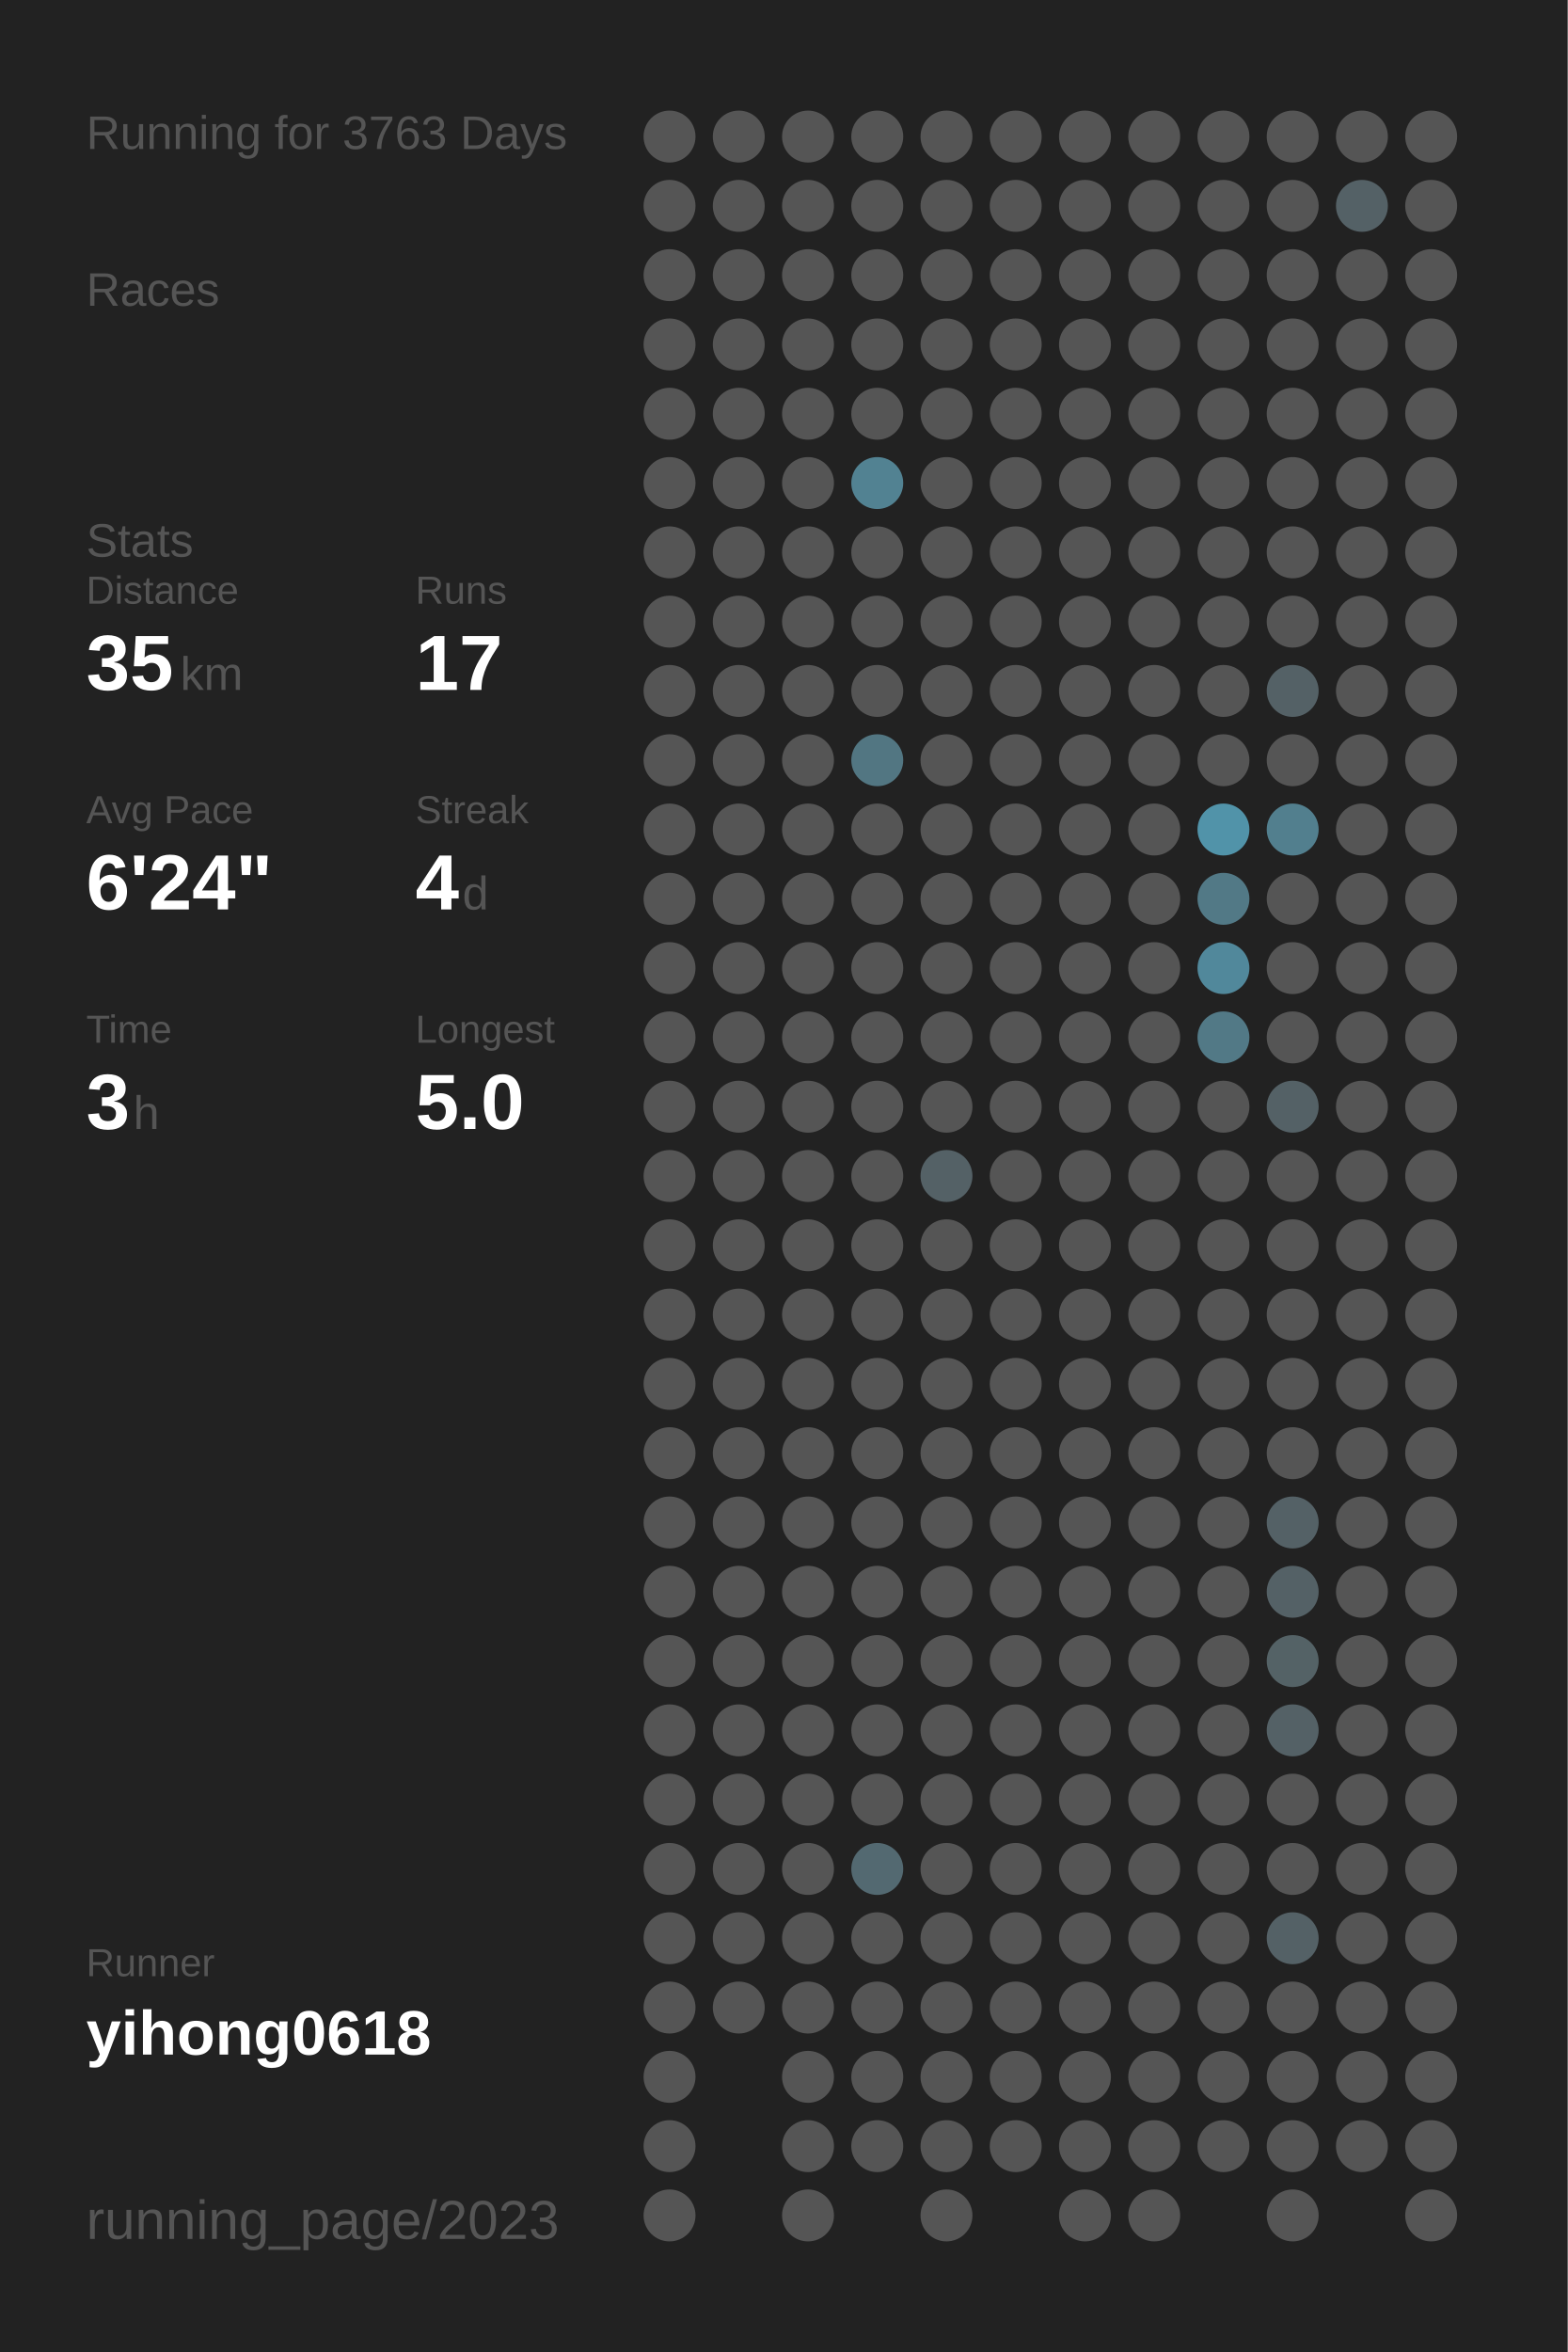
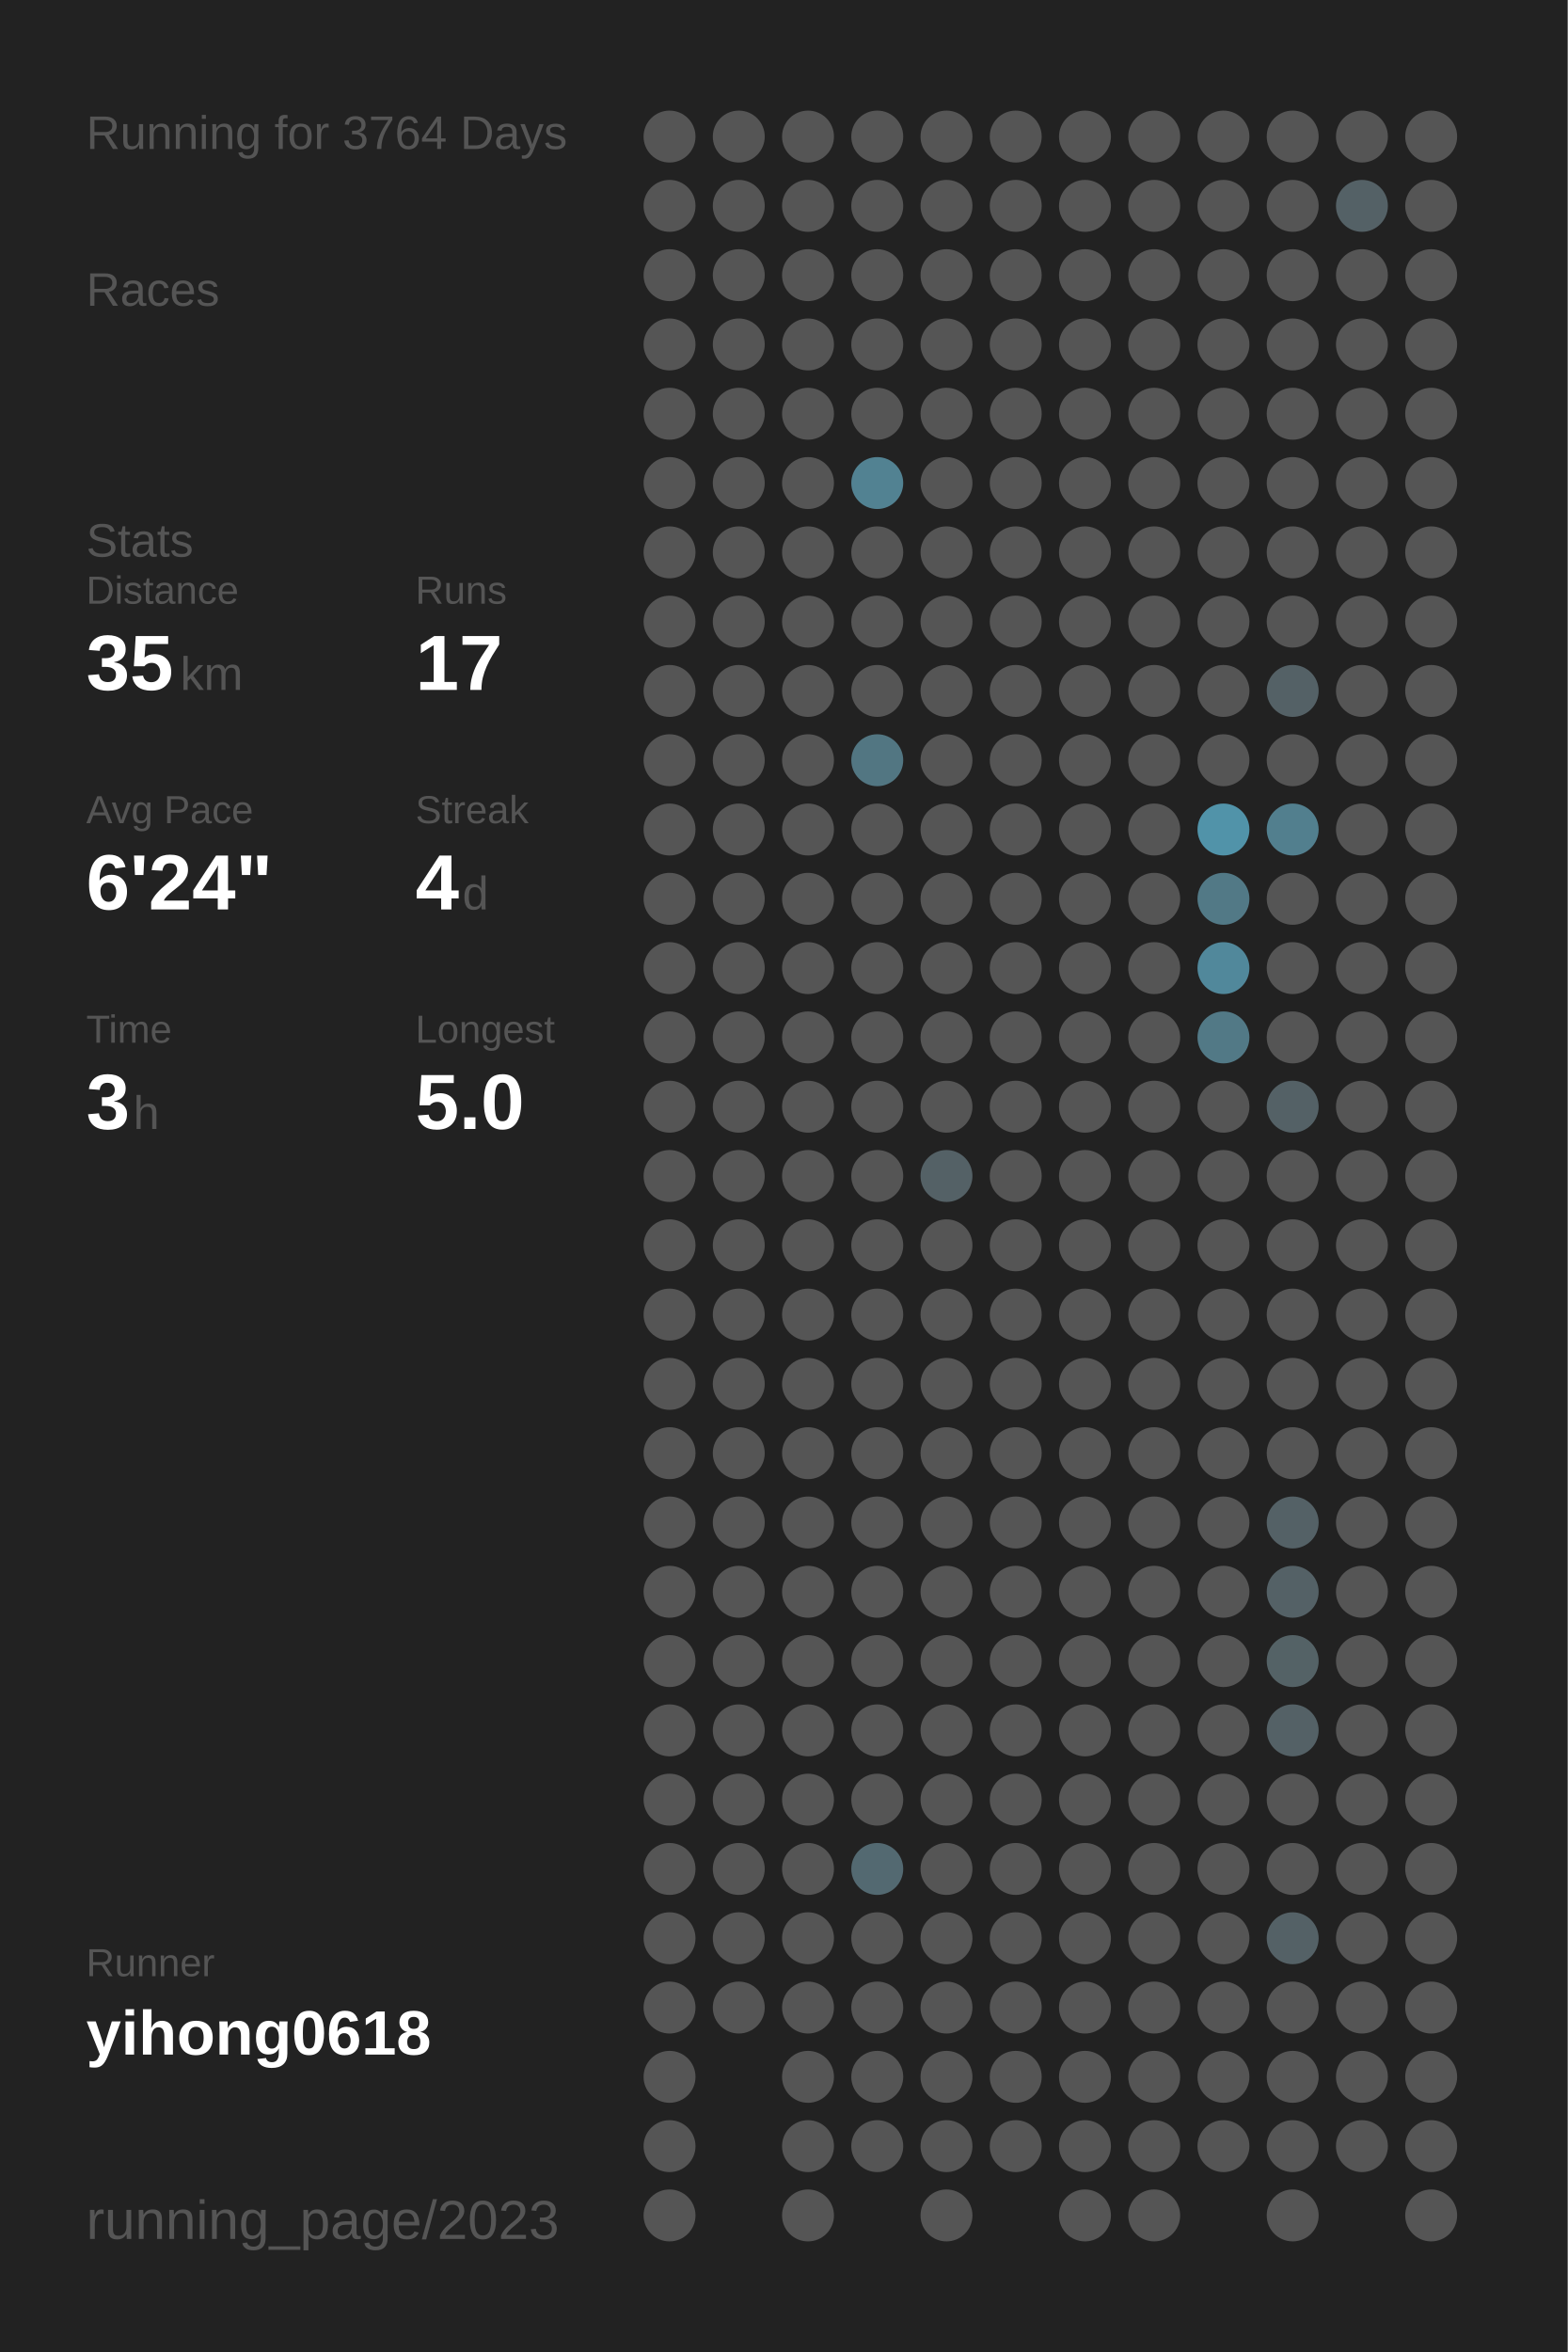
<svg xmlns="http://www.w3.org/2000/svg" baseProfile="full" height="300mm" version="1.1" viewBox="0,0,200,300" width="200mm">
  <defs />
  <rect fill="#222222" height="300" width="200" x="0" y="0" />
-   <text fill="#555555" style="font-size:6px; font-family:Arial;" x="11" y="19">Running for 3763 Days</text>
+   <text fill="#555555" style="font-size:6px; font-family:Arial;" x="11" y="19">Running for 3764 Days</text>
  <text fill="#555555" style="font-size:6px; font-family:Arial;" x="11" y="39">Races</text>
  <text fill="#555555" style="font-size:6px; font-family:Arial;" x="11" y="71">Stats</text>
  <text fill="#555555" style="font-size:5px; font-family:Arial;" x="11" y="77">Distance</text>
  <text fill="#FFFFFF" style="font-size:10px; font-family:Arial; font-weight:bold;" x="11" y="88">35</text>
  <text fill="#555555" style="font-size:6px; font-family:Arial;" x="23" y="88">km</text>
  <text fill="#555555" style="font-size:5px; font-family:Arial;" x="53" y="77">Runs</text>
  <text fill="#FFFFFF" style="font-size:10px; font-family:Arial; font-weight:bold;" x="53" y="88">17</text>
  <text fill="#555555" style="font-size:5px; font-family:Arial;" x="11" y="105">Avg Pace</text>
  <text fill="#FFFFFF" style="font-size:10px; font-family:Arial; font-weight:bold;" x="11" y="116">6'24"</text>
  <text fill="#555555" style="font-size:5px; font-family:Arial;" x="53" y="105">Streak</text>
  <text fill="#FFFFFF" style="font-size:10px; font-family:Arial; font-weight:bold;" x="53" y="116">4</text>
  <text fill="#555555" style="font-size:6px; font-family:Arial;" x="59" y="116">d</text>
  <text fill="#555555" style="font-size:5px; font-family:Arial;" x="11" y="133">Time</text>
  <text fill="#FFFFFF" style="font-size:10px; font-family:Arial; font-weight:bold;" x="11" y="144">3</text>
  <text fill="#555555" style="font-size:6px; font-family:Arial;" x="17" y="144">h</text>
  <text fill="#555555" style="font-size:5px; font-family:Arial;" x="53" y="133">Longest</text>
  <text fill="#FFFFFF" style="font-size:10px; font-family:Arial; font-weight:bold;" x="53" y="144">5.0</text>
  <text fill="#555555" style="font-size:5px; font-family:Arial;" x="11" y="252.065">Runner</text>
  <text fill="#FFFFFF" style="font-size:8px; font-family:Arial; font-weight:bold;" x="11" y="262.065">yihong0618</text>
  <text fill="#555555" style="font-size:7px; font-family:Arial;" x="11" y="285.581">running_page/2023</text>
  <circle cx="85.417" cy="17.419" fill="#555555" r="3.312" />
  <circle cx="85.417" cy="26.258" fill="#555555" r="3.312" />
  <circle cx="85.417" cy="35.097" fill="#555555" r="3.312" />
  <circle cx="85.417" cy="43.935" fill="#555555" r="3.312" />
  <circle cx="85.417" cy="52.774" fill="#555555" r="3.312" />
  <circle cx="85.417" cy="61.613" fill="#555555" r="3.312" />
  <circle cx="85.417" cy="70.452" fill="#555555" r="3.312" />
  <circle cx="85.417" cy="79.29" fill="#555555" r="3.312" />
  <circle cx="85.417" cy="88.129" fill="#555555" r="3.312" />
  <circle cx="85.417" cy="96.968" fill="#555555" r="3.312" />
  <circle cx="85.417" cy="105.806" fill="#555555" r="3.312" />
  <circle cx="85.417" cy="114.645" fill="#555555" r="3.312" />
  <circle cx="85.417" cy="123.484" fill="#555555" r="3.312" />
  <circle cx="85.417" cy="132.323" fill="#555555" r="3.312" />
  <circle cx="85.417" cy="141.161" fill="#555555" r="3.312" />
  <circle cx="85.417" cy="150" fill="#555555" r="3.312" />
  <circle cx="85.417" cy="158.839" fill="#555555" r="3.312" />
  <circle cx="85.417" cy="167.677" fill="#555555" r="3.312" />
  <circle cx="85.417" cy="176.516" fill="#555555" r="3.312" />
  <circle cx="85.417" cy="185.355" fill="#555555" r="3.312" />
  <circle cx="85.417" cy="194.194" fill="#555555" r="3.312" />
  <circle cx="85.417" cy="203.032" fill="#555555" r="3.312" />
  <circle cx="85.417" cy="211.871" fill="#555555" r="3.312" />
  <circle cx="85.417" cy="220.71" fill="#555555" r="3.312" />
  <circle cx="85.417" cy="229.548" fill="#555555" r="3.312" />
  <circle cx="85.417" cy="238.387" fill="#555555" r="3.312" />
  <circle cx="85.417" cy="247.226" fill="#555555" r="3.312" />
  <circle cx="85.417" cy="256.065" fill="#555555" r="3.312" />
  <circle cx="85.417" cy="264.903" fill="#555555" r="3.312" />
  <circle cx="85.417" cy="273.742" fill="#555555" r="3.312" />
  <circle cx="85.417" cy="282.581" fill="#555555" r="3.312" />
  <circle cx="94.25" cy="17.419" fill="#555555" r="3.312" />
  <circle cx="94.25" cy="26.258" fill="#555555" r="3.312" />
  <circle cx="94.25" cy="35.097" fill="#555555" r="3.312" />
  <circle cx="94.25" cy="43.935" fill="#555555" r="3.312" />
  <circle cx="94.25" cy="52.774" fill="#555555" r="3.312" />
  <circle cx="94.25" cy="61.613" fill="#555555" r="3.312" />
  <circle cx="94.25" cy="70.452" fill="#555555" r="3.312" />
  <circle cx="94.25" cy="79.29" fill="#555555" r="3.312" />
  <circle cx="94.25" cy="88.129" fill="#555555" r="3.312" />
  <circle cx="94.25" cy="96.968" fill="#555555" r="3.312" />
  <circle cx="94.25" cy="105.806" fill="#555555" r="3.312" />
  <circle cx="94.25" cy="114.645" fill="#555555" r="3.312" />
  <circle cx="94.25" cy="123.484" fill="#555555" r="3.312" />
  <circle cx="94.25" cy="132.323" fill="#555555" r="3.312" />
  <circle cx="94.25" cy="141.161" fill="#555555" r="3.312" />
  <circle cx="94.25" cy="150" fill="#555555" r="3.312" />
  <circle cx="94.25" cy="158.839" fill="#555555" r="3.312" />
  <circle cx="94.25" cy="167.677" fill="#555555" r="3.312" />
  <circle cx="94.25" cy="176.516" fill="#555555" r="3.312" />
  <circle cx="94.25" cy="185.355" fill="#555555" r="3.312" />
  <circle cx="94.25" cy="194.194" fill="#555555" r="3.312" />
  <circle cx="94.25" cy="203.032" fill="#555555" r="3.312" />
  <circle cx="94.25" cy="211.871" fill="#555555" r="3.312" />
  <circle cx="94.25" cy="220.71" fill="#555555" r="3.312" />
  <circle cx="94.25" cy="229.548" fill="#555555" r="3.312" />
  <circle cx="94.25" cy="238.387" fill="#555555" r="3.312" />
  <circle cx="94.25" cy="247.226" fill="#555555" r="3.312" />
  <circle cx="94.25" cy="256.065" fill="#555555" r="3.312" />
  <circle cx="103.083" cy="17.419" fill="#555555" r="3.312" />
  <circle cx="103.083" cy="26.258" fill="#555555" r="3.312" />
  <circle cx="103.083" cy="35.097" fill="#555555" r="3.312" />
  <circle cx="103.083" cy="43.935" fill="#555555" r="3.312" />
  <circle cx="103.083" cy="52.774" fill="#555555" r="3.312" />
  <circle cx="103.083" cy="61.613" fill="#555555" r="3.312" />
  <circle cx="103.083" cy="70.452" fill="#555555" r="3.312" />
  <circle cx="103.083" cy="79.29" fill="#555555" r="3.312" />
  <circle cx="103.083" cy="88.129" fill="#555555" r="3.312" />
  <circle cx="103.083" cy="96.968" fill="#555555" r="3.312" />
  <circle cx="103.083" cy="105.806" fill="#555555" r="3.312" />
  <circle cx="103.083" cy="114.645" fill="#555555" r="3.312" />
  <circle cx="103.083" cy="123.484" fill="#555555" r="3.312" />
  <circle cx="103.083" cy="132.323" fill="#555555" r="3.312" />
  <circle cx="103.083" cy="141.161" fill="#555555" r="3.312" />
  <circle cx="103.083" cy="150" fill="#555555" r="3.312" />
  <circle cx="103.083" cy="158.839" fill="#555555" r="3.312" />
  <circle cx="103.083" cy="167.677" fill="#555555" r="3.312" />
  <circle cx="103.083" cy="176.516" fill="#555555" r="3.312" />
  <circle cx="103.083" cy="185.355" fill="#555555" r="3.312" />
  <circle cx="103.083" cy="194.194" fill="#555555" r="3.312" />
  <circle cx="103.083" cy="203.032" fill="#555555" r="3.312" />
  <circle cx="103.083" cy="211.871" fill="#555555" r="3.312" />
  <circle cx="103.083" cy="220.71" fill="#555555" r="3.312" />
  <circle cx="103.083" cy="229.548" fill="#555555" r="3.312" />
  <circle cx="103.083" cy="238.387" fill="#555555" r="3.312" />
  <circle cx="103.083" cy="247.226" fill="#555555" r="3.312" />
  <circle cx="103.083" cy="256.065" fill="#555555" r="3.312" />
  <circle cx="103.083" cy="264.903" fill="#555555" r="3.312" />
  <circle cx="103.083" cy="273.742" fill="#555555" r="3.312" />
  <circle cx="103.083" cy="282.581" fill="#555555" r="3.312" />
  <circle cx="111.917" cy="17.419" fill="#555555" r="3.312" />
  <circle cx="111.917" cy="26.258" fill="#555555" r="3.312" />
  <circle cx="111.917" cy="35.097" fill="#555555" r="3.312" />
  <circle cx="111.917" cy="43.935" fill="#555555" r="3.312" />
  <circle cx="111.917" cy="52.774" fill="#555555" r="3.312" />
  <circle cx="111.917" cy="61.613" fill="#528292" r="3.312" />
  <circle cx="111.917" cy="70.452" fill="#555555" r="3.312" />
  <circle cx="111.917" cy="79.29" fill="#555555" r="3.312" />
  <circle cx="111.917" cy="88.129" fill="#555555" r="3.312" />
  <circle cx="111.917" cy="96.968" fill="#527682" r="3.312" />
  <circle cx="111.917" cy="105.806" fill="#555555" r="3.312" />
  <circle cx="111.917" cy="114.645" fill="#555555" r="3.312" />
  <circle cx="111.917" cy="123.484" fill="#555555" r="3.312" />
  <circle cx="111.917" cy="132.323" fill="#555555" r="3.312" />
  <circle cx="111.917" cy="141.161" fill="#555555" r="3.312" />
  <circle cx="111.917" cy="150" fill="#555555" r="3.312" />
  <circle cx="111.917" cy="158.839" fill="#555555" r="3.312" />
  <circle cx="111.917" cy="167.677" fill="#555555" r="3.312" />
  <circle cx="111.917" cy="176.516" fill="#555555" r="3.312" />
  <circle cx="111.917" cy="185.355" fill="#555555" r="3.312" />
  <circle cx="111.917" cy="194.194" fill="#555555" r="3.312" />
  <circle cx="111.917" cy="203.032" fill="#555555" r="3.312" />
  <circle cx="111.917" cy="211.871" fill="#555555" r="3.312" />
  <circle cx="111.917" cy="220.71" fill="#555555" r="3.312" />
  <circle cx="111.917" cy="229.548" fill="#555555" r="3.312" />
  <circle cx="111.917" cy="238.387" fill="#536971" r="3.312" />
  <circle cx="111.917" cy="247.226" fill="#555555" r="3.312" />
  <circle cx="111.917" cy="256.065" fill="#555555" r="3.312" />
  <circle cx="111.917" cy="264.903" fill="#555555" r="3.312" />
  <circle cx="111.917" cy="273.742" fill="#555555" r="3.312" />
  <circle cx="120.75" cy="17.419" fill="#555555" r="3.312" />
  <circle cx="120.75" cy="26.258" fill="#555555" r="3.312" />
  <circle cx="120.75" cy="35.097" fill="#555555" r="3.312" />
  <circle cx="120.75" cy="43.935" fill="#555555" r="3.312" />
  <circle cx="120.75" cy="52.774" fill="#555555" r="3.312" />
  <circle cx="120.75" cy="61.613" fill="#555555" r="3.312" />
  <circle cx="120.75" cy="70.452" fill="#555555" r="3.312" />
  <circle cx="120.75" cy="79.29" fill="#555555" r="3.312" />
  <circle cx="120.75" cy="88.129" fill="#555555" r="3.312" />
  <circle cx="120.75" cy="96.968" fill="#555555" r="3.312" />
  <circle cx="120.75" cy="105.806" fill="#555555" r="3.312" />
  <circle cx="120.75" cy="114.645" fill="#555555" r="3.312" />
  <circle cx="120.75" cy="123.484" fill="#555555" r="3.312" />
  <circle cx="120.75" cy="132.323" fill="#555555" r="3.312" />
  <circle cx="120.75" cy="141.161" fill="#555555" r="3.312" />
  <circle cx="120.75" cy="150" fill="#546166" r="3.312" />
  <circle cx="120.75" cy="158.839" fill="#555555" r="3.312" />
  <circle cx="120.75" cy="167.677" fill="#555555" r="3.312" />
  <circle cx="120.75" cy="176.516" fill="#555555" r="3.312" />
  <circle cx="120.75" cy="185.355" fill="#555555" r="3.312" />
  <circle cx="120.75" cy="194.194" fill="#555555" r="3.312" />
  <circle cx="120.75" cy="203.032" fill="#555555" r="3.312" />
  <circle cx="120.75" cy="211.871" fill="#555555" r="3.312" />
  <circle cx="120.75" cy="220.71" fill="#555555" r="3.312" />
  <circle cx="120.75" cy="229.548" fill="#555555" r="3.312" />
  <circle cx="120.75" cy="238.387" fill="#555555" r="3.312" />
  <circle cx="120.75" cy="247.226" fill="#555555" r="3.312" />
  <circle cx="120.75" cy="256.065" fill="#555555" r="3.312" />
  <circle cx="120.75" cy="264.903" fill="#555555" r="3.312" />
  <circle cx="120.75" cy="273.742" fill="#555555" r="3.312" />
  <circle cx="120.75" cy="282.581" fill="#555555" r="3.312" />
  <circle cx="129.583" cy="17.419" fill="#555555" r="3.312" />
  <circle cx="129.583" cy="26.258" fill="#555555" r="3.312" />
  <circle cx="129.583" cy="35.097" fill="#555555" r="3.312" />
  <circle cx="129.583" cy="43.935" fill="#555555" r="3.312" />
  <circle cx="129.583" cy="52.774" fill="#555555" r="3.312" />
  <circle cx="129.583" cy="61.613" fill="#555555" r="3.312" />
  <circle cx="129.583" cy="70.452" fill="#555555" r="3.312" />
  <circle cx="129.583" cy="79.29" fill="#555555" r="3.312" />
  <circle cx="129.583" cy="88.129" fill="#555555" r="3.312" />
  <circle cx="129.583" cy="96.968" fill="#555555" r="3.312" />
  <circle cx="129.583" cy="105.806" fill="#555555" r="3.312" />
  <circle cx="129.583" cy="114.645" fill="#555555" r="3.312" />
  <circle cx="129.583" cy="123.484" fill="#555555" r="3.312" />
  <circle cx="129.583" cy="132.323" fill="#555555" r="3.312" />
  <circle cx="129.583" cy="141.161" fill="#555555" r="3.312" />
  <circle cx="129.583" cy="150" fill="#555555" r="3.312" />
  <circle cx="129.583" cy="158.839" fill="#555555" r="3.312" />
  <circle cx="129.583" cy="167.677" fill="#555555" r="3.312" />
  <circle cx="129.583" cy="176.516" fill="#555555" r="3.312" />
  <circle cx="129.583" cy="185.355" fill="#555555" r="3.312" />
  <circle cx="129.583" cy="194.194" fill="#555555" r="3.312" />
  <circle cx="129.583" cy="203.032" fill="#555555" r="3.312" />
  <circle cx="129.583" cy="211.871" fill="#555555" r="3.312" />
  <circle cx="129.583" cy="220.71" fill="#555555" r="3.312" />
  <circle cx="129.583" cy="229.548" fill="#555555" r="3.312" />
  <circle cx="129.583" cy="238.387" fill="#555555" r="3.312" />
  <circle cx="129.583" cy="247.226" fill="#555555" r="3.312" />
  <circle cx="129.583" cy="256.065" fill="#555555" r="3.312" />
  <circle cx="129.583" cy="264.903" fill="#555555" r="3.312" />
  <circle cx="129.583" cy="273.742" fill="#555555" r="3.312" />
  <circle cx="138.417" cy="17.419" fill="#555555" r="3.312" />
  <circle cx="138.417" cy="26.258" fill="#555555" r="3.312" />
  <circle cx="138.417" cy="35.097" fill="#555555" r="3.312" />
  <circle cx="138.417" cy="43.935" fill="#555555" r="3.312" />
  <circle cx="138.417" cy="52.774" fill="#555555" r="3.312" />
  <circle cx="138.417" cy="61.613" fill="#555555" r="3.312" />
  <circle cx="138.417" cy="70.452" fill="#555555" r="3.312" />
  <circle cx="138.417" cy="79.29" fill="#555555" r="3.312" />
  <circle cx="138.417" cy="88.129" fill="#555555" r="3.312" />
  <circle cx="138.417" cy="96.968" fill="#555555" r="3.312" />
  <circle cx="138.417" cy="105.806" fill="#555555" r="3.312" />
  <circle cx="138.417" cy="114.645" fill="#555555" r="3.312" />
  <circle cx="138.417" cy="123.484" fill="#555555" r="3.312" />
  <circle cx="138.417" cy="132.323" fill="#555555" r="3.312" />
  <circle cx="138.417" cy="141.161" fill="#555555" r="3.312" />
  <circle cx="138.417" cy="150" fill="#555555" r="3.312" />
  <circle cx="138.417" cy="158.839" fill="#555555" r="3.312" />
  <circle cx="138.417" cy="167.677" fill="#555555" r="3.312" />
  <circle cx="138.417" cy="176.516" fill="#555555" r="3.312" />
  <circle cx="138.417" cy="185.355" fill="#555555" r="3.312" />
  <circle cx="138.417" cy="194.194" fill="#555555" r="3.312" />
  <circle cx="138.417" cy="203.032" fill="#555555" r="3.312" />
  <circle cx="138.417" cy="211.871" fill="#555555" r="3.312" />
  <circle cx="138.417" cy="220.71" fill="#555555" r="3.312" />
  <circle cx="138.417" cy="229.548" fill="#555555" r="3.312" />
  <circle cx="138.417" cy="238.387" fill="#555555" r="3.312" />
  <circle cx="138.417" cy="247.226" fill="#555555" r="3.312" />
  <circle cx="138.417" cy="256.065" fill="#555555" r="3.312" />
  <circle cx="138.417" cy="264.903" fill="#555555" r="3.312" />
  <circle cx="138.417" cy="273.742" fill="#555555" r="3.312" />
  <circle cx="138.417" cy="282.581" fill="#555555" r="3.312" />
  <circle cx="147.25" cy="17.419" fill="#555555" r="3.312" />
  <circle cx="147.25" cy="26.258" fill="#555555" r="3.312" />
  <circle cx="147.25" cy="35.097" fill="#555555" r="3.312" />
  <circle cx="147.25" cy="43.935" fill="#555555" r="3.312" />
  <circle cx="147.25" cy="52.774" fill="#555555" r="3.312" />
  <circle cx="147.25" cy="61.613" fill="#555555" r="3.312" />
  <circle cx="147.25" cy="70.452" fill="#555555" r="3.312" />
  <circle cx="147.25" cy="79.29" fill="#555555" r="3.312" />
  <circle cx="147.25" cy="88.129" fill="#555555" r="3.312" />
  <circle cx="147.25" cy="96.968" fill="#555555" r="3.312" />
  <circle cx="147.25" cy="105.806" fill="#555555" r="3.312" />
  <circle cx="147.25" cy="114.645" fill="#555555" r="3.312" />
  <circle cx="147.25" cy="123.484" fill="#555555" r="3.312" />
  <circle cx="147.25" cy="132.323" fill="#555555" r="3.312" />
  <circle cx="147.25" cy="141.161" fill="#555555" r="3.312" />
  <circle cx="147.25" cy="150" fill="#555555" r="3.312" />
  <circle cx="147.25" cy="158.839" fill="#555555" r="3.312" />
  <circle cx="147.25" cy="167.677" fill="#555555" r="3.312" />
  <circle cx="147.25" cy="176.516" fill="#555555" r="3.312" />
  <circle cx="147.25" cy="185.355" fill="#555555" r="3.312" />
  <circle cx="147.25" cy="194.194" fill="#555555" r="3.312" />
  <circle cx="147.25" cy="203.032" fill="#555555" r="3.312" />
  <circle cx="147.25" cy="211.871" fill="#555555" r="3.312" />
  <circle cx="147.25" cy="220.71" fill="#555555" r="3.312" />
  <circle cx="147.25" cy="229.548" fill="#555555" r="3.312" />
  <circle cx="147.25" cy="238.387" fill="#555555" r="3.312" />
  <circle cx="147.25" cy="247.226" fill="#555555" r="3.312" />
  <circle cx="147.25" cy="256.065" fill="#555555" r="3.312" />
  <circle cx="147.25" cy="264.903" fill="#555555" r="3.312" />
  <circle cx="147.25" cy="273.742" fill="#555555" r="3.312" />
  <circle cx="147.25" cy="282.581" fill="#555555" r="3.312" />
  <circle cx="156.083" cy="17.419" fill="#555555" r="3.312" />
  <circle cx="156.083" cy="26.258" fill="#555555" r="3.312" />
  <circle cx="156.083" cy="35.097" fill="#555555" r="3.312" />
  <circle cx="156.083" cy="43.935" fill="#555555" r="3.312" />
  <circle cx="156.083" cy="52.774" fill="#555555" r="3.312" />
  <circle cx="156.083" cy="61.613" fill="#555555" r="3.312" />
  <circle cx="156.083" cy="70.452" fill="#555555" r="3.312" />
  <circle cx="156.083" cy="79.29" fill="#555555" r="3.312" />
  <circle cx="156.083" cy="88.129" fill="#555555" r="3.312" />
  <circle cx="156.083" cy="96.968" fill="#555555" r="3.312" />
  <circle cx="156.083" cy="105.806" fill="#5193a9" r="3.312" />
  <circle cx="156.083" cy="114.645" fill="#527986" r="3.312" />
  <circle cx="156.083" cy="123.484" fill="#51889b" r="3.312" />
  <circle cx="156.083" cy="132.323" fill="#527986" r="3.312" />
  <circle cx="156.083" cy="141.161" fill="#555555" r="3.312" />
  <circle cx="156.083" cy="150" fill="#555555" r="3.312" />
  <circle cx="156.083" cy="158.839" fill="#555555" r="3.312" />
  <circle cx="156.083" cy="167.677" fill="#555555" r="3.312" />
  <circle cx="156.083" cy="176.516" fill="#555555" r="3.312" />
  <circle cx="156.083" cy="185.355" fill="#555555" r="3.312" />
  <circle cx="156.083" cy="194.194" fill="#555555" r="3.312" />
  <circle cx="156.083" cy="203.032" fill="#555555" r="3.312" />
  <circle cx="156.083" cy="211.871" fill="#555555" r="3.312" />
  <circle cx="156.083" cy="220.71" fill="#555555" r="3.312" />
  <circle cx="156.083" cy="229.548" fill="#555555" r="3.312" />
  <circle cx="156.083" cy="238.387" fill="#555555" r="3.312" />
  <circle cx="156.083" cy="247.226" fill="#555555" r="3.312" />
  <circle cx="156.083" cy="256.065" fill="#555555" r="3.312" />
  <circle cx="156.083" cy="264.903" fill="#555555" r="3.312" />
  <circle cx="156.083" cy="273.742" fill="#555555" r="3.312" />
  <circle cx="164.917" cy="17.419" fill="#555555" r="3.312" />
  <circle cx="164.917" cy="26.258" fill="#555555" r="3.312" />
  <circle cx="164.917" cy="35.097" fill="#555555" r="3.312" />
  <circle cx="164.917" cy="43.935" fill="#555555" r="3.312" />
  <circle cx="164.917" cy="52.774" fill="#555555" r="3.312" />
  <circle cx="164.917" cy="61.613" fill="#555555" r="3.312" />
  <circle cx="164.917" cy="70.452" fill="#555555" r="3.312" />
  <circle cx="164.917" cy="79.29" fill="#555555" r="3.312" />
  <circle cx="164.917" cy="88.129" fill="#546166" r="3.312" />
  <circle cx="164.917" cy="96.968" fill="#555555" r="3.312" />
  <circle cx="164.917" cy="105.806" fill="#527f8e" r="3.312" />
  <circle cx="164.917" cy="114.645" fill="#555555" r="3.312" />
  <circle cx="164.917" cy="123.484" fill="#555555" r="3.312" />
  <circle cx="164.917" cy="132.323" fill="#555555" r="3.312" />
  <circle cx="164.917" cy="141.161" fill="#546166" r="3.312" />
  <circle cx="164.917" cy="150" fill="#555555" r="3.312" />
  <circle cx="164.917" cy="158.839" fill="#555555" r="3.312" />
  <circle cx="164.917" cy="167.677" fill="#555555" r="3.312" />
  <circle cx="164.917" cy="176.516" fill="#555555" r="3.312" />
  <circle cx="164.917" cy="185.355" fill="#555555" r="3.312" />
  <circle cx="164.917" cy="194.194" fill="#546166" r="3.312" />
  <circle cx="164.917" cy="203.032" fill="#546166" r="3.312" />
  <circle cx="164.917" cy="211.871" fill="#546266" r="3.312" />
  <circle cx="164.917" cy="220.71" fill="#546166" r="3.312" />
  <circle cx="164.917" cy="229.548" fill="#555555" r="3.312" />
  <circle cx="164.917" cy="238.387" fill="#555555" r="3.312" />
  <circle cx="164.917" cy="247.226" fill="#546166" r="3.312" />
  <circle cx="164.917" cy="256.065" fill="#555555" r="3.312" />
  <circle cx="164.917" cy="264.903" fill="#555555" r="3.312" />
  <circle cx="164.917" cy="273.742" fill="#555555" r="3.312" />
  <circle cx="164.917" cy="282.581" fill="#555555" r="3.312" />
  <circle cx="173.75" cy="17.419" fill="#555555" r="3.312" />
  <circle cx="173.75" cy="26.258" fill="#546166" r="3.312" />
  <circle cx="173.75" cy="35.097" fill="#555555" r="3.312" />
  <circle cx="173.75" cy="43.935" fill="#555555" r="3.312" />
  <circle cx="173.75" cy="52.774" fill="#555555" r="3.312" />
  <circle cx="173.75" cy="61.613" fill="#555555" r="3.312" />
  <circle cx="173.75" cy="70.452" fill="#555555" r="3.312" />
  <circle cx="173.75" cy="79.29" fill="#555555" r="3.312" />
  <circle cx="173.75" cy="88.129" fill="#555555" r="3.312" />
  <circle cx="173.75" cy="96.968" fill="#555555" r="3.312" />
  <circle cx="173.75" cy="105.806" fill="#555555" r="3.312" />
  <circle cx="173.75" cy="114.645" fill="#555555" r="3.312" />
  <circle cx="173.75" cy="123.484" fill="#555555" r="3.312" />
  <circle cx="173.75" cy="132.323" fill="#555555" r="3.312" />
  <circle cx="173.75" cy="141.161" fill="#555555" r="3.312" />
  <circle cx="173.75" cy="150" fill="#555555" r="3.312" />
  <circle cx="173.75" cy="158.839" fill="#555555" r="3.312" />
  <circle cx="173.75" cy="167.677" fill="#555555" r="3.312" />
  <circle cx="173.75" cy="176.516" fill="#555555" r="3.312" />
  <circle cx="173.75" cy="185.355" fill="#555555" r="3.312" />
  <circle cx="173.75" cy="194.194" fill="#555555" r="3.312" />
  <circle cx="173.75" cy="203.032" fill="#555555" r="3.312" />
  <circle cx="173.75" cy="211.871" fill="#555555" r="3.312" />
  <circle cx="173.75" cy="220.71" fill="#555555" r="3.312" />
  <circle cx="173.75" cy="229.548" fill="#555555" r="3.312" />
  <circle cx="173.75" cy="238.387" fill="#555555" r="3.312" />
  <circle cx="173.75" cy="247.226" fill="#555555" r="3.312" />
  <circle cx="173.75" cy="256.065" fill="#555555" r="3.312" />
  <circle cx="173.75" cy="264.903" fill="#555555" r="3.312" />
  <circle cx="173.75" cy="273.742" fill="#555555" r="3.312" />
  <circle cx="182.583" cy="17.419" fill="#555555" r="3.312" />
  <circle cx="182.583" cy="26.258" fill="#555555" r="3.312" />
  <circle cx="182.583" cy="35.097" fill="#555555" r="3.312" />
  <circle cx="182.583" cy="43.935" fill="#555555" r="3.312" />
  <circle cx="182.583" cy="52.774" fill="#555555" r="3.312" />
  <circle cx="182.583" cy="61.613" fill="#555555" r="3.312" />
  <circle cx="182.583" cy="70.452" fill="#555555" r="3.312" />
  <circle cx="182.583" cy="79.29" fill="#555555" r="3.312" />
  <circle cx="182.583" cy="88.129" fill="#555555" r="3.312" />
  <circle cx="182.583" cy="96.968" fill="#555555" r="3.312" />
  <circle cx="182.583" cy="105.806" fill="#555555" r="3.312" />
  <circle cx="182.583" cy="114.645" fill="#555555" r="3.312" />
  <circle cx="182.583" cy="123.484" fill="#555555" r="3.312" />
  <circle cx="182.583" cy="132.323" fill="#555555" r="3.312" />
  <circle cx="182.583" cy="141.161" fill="#555555" r="3.312" />
  <circle cx="182.583" cy="150" fill="#555555" r="3.312" />
  <circle cx="182.583" cy="158.839" fill="#555555" r="3.312" />
  <circle cx="182.583" cy="167.677" fill="#555555" r="3.312" />
  <circle cx="182.583" cy="176.516" fill="#555555" r="3.312" />
  <circle cx="182.583" cy="185.355" fill="#555555" r="3.312" />
  <circle cx="182.583" cy="194.194" fill="#555555" r="3.312" />
  <circle cx="182.583" cy="203.032" fill="#555555" r="3.312" />
  <circle cx="182.583" cy="211.871" fill="#555555" r="3.312" />
  <circle cx="182.583" cy="220.71" fill="#555555" r="3.312" />
  <circle cx="182.583" cy="229.548" fill="#555555" r="3.312" />
  <circle cx="182.583" cy="238.387" fill="#555555" r="3.312" />
  <circle cx="182.583" cy="247.226" fill="#555555" r="3.312" />
  <circle cx="182.583" cy="256.065" fill="#555555" r="3.312" />
  <circle cx="182.583" cy="264.903" fill="#555555" r="3.312" />
  <circle cx="182.583" cy="273.742" fill="#555555" r="3.312" />
  <circle cx="182.583" cy="282.581" fill="#555555" r="3.312" />
</svg>
